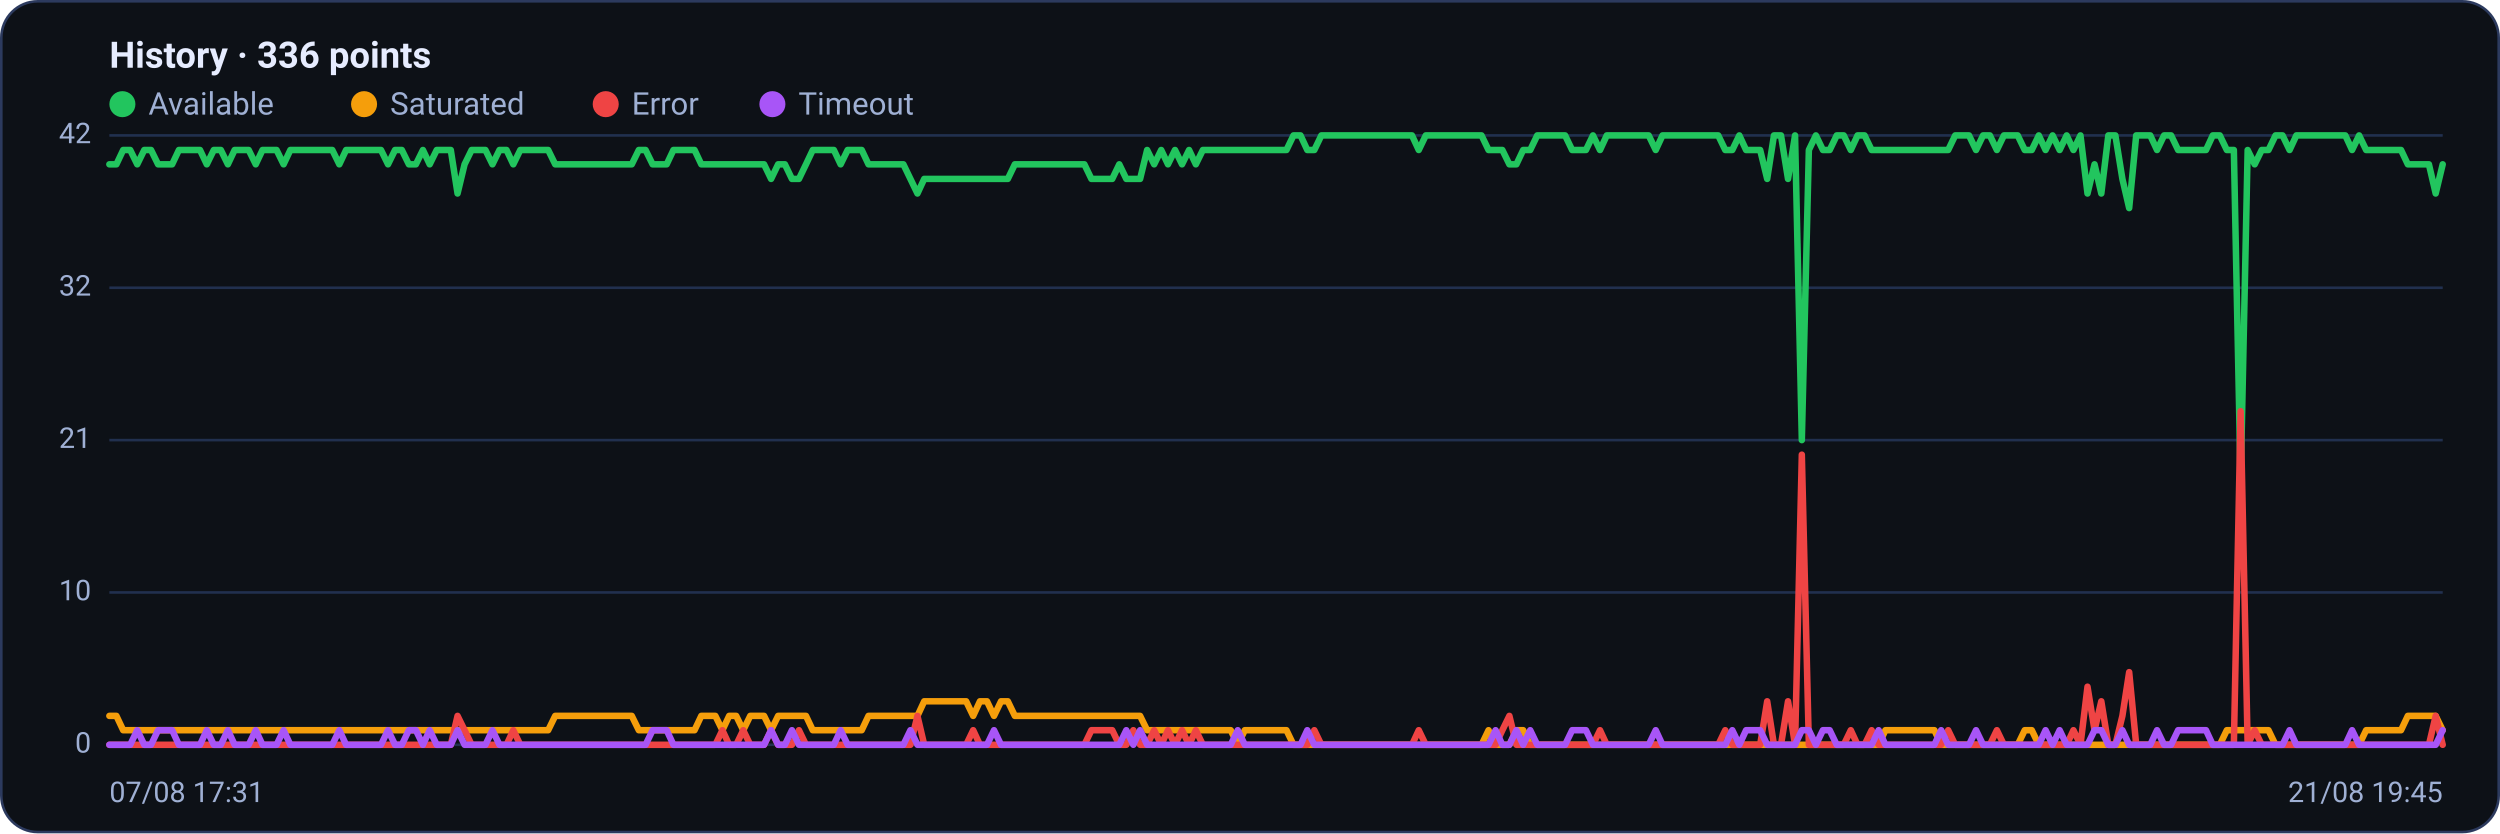
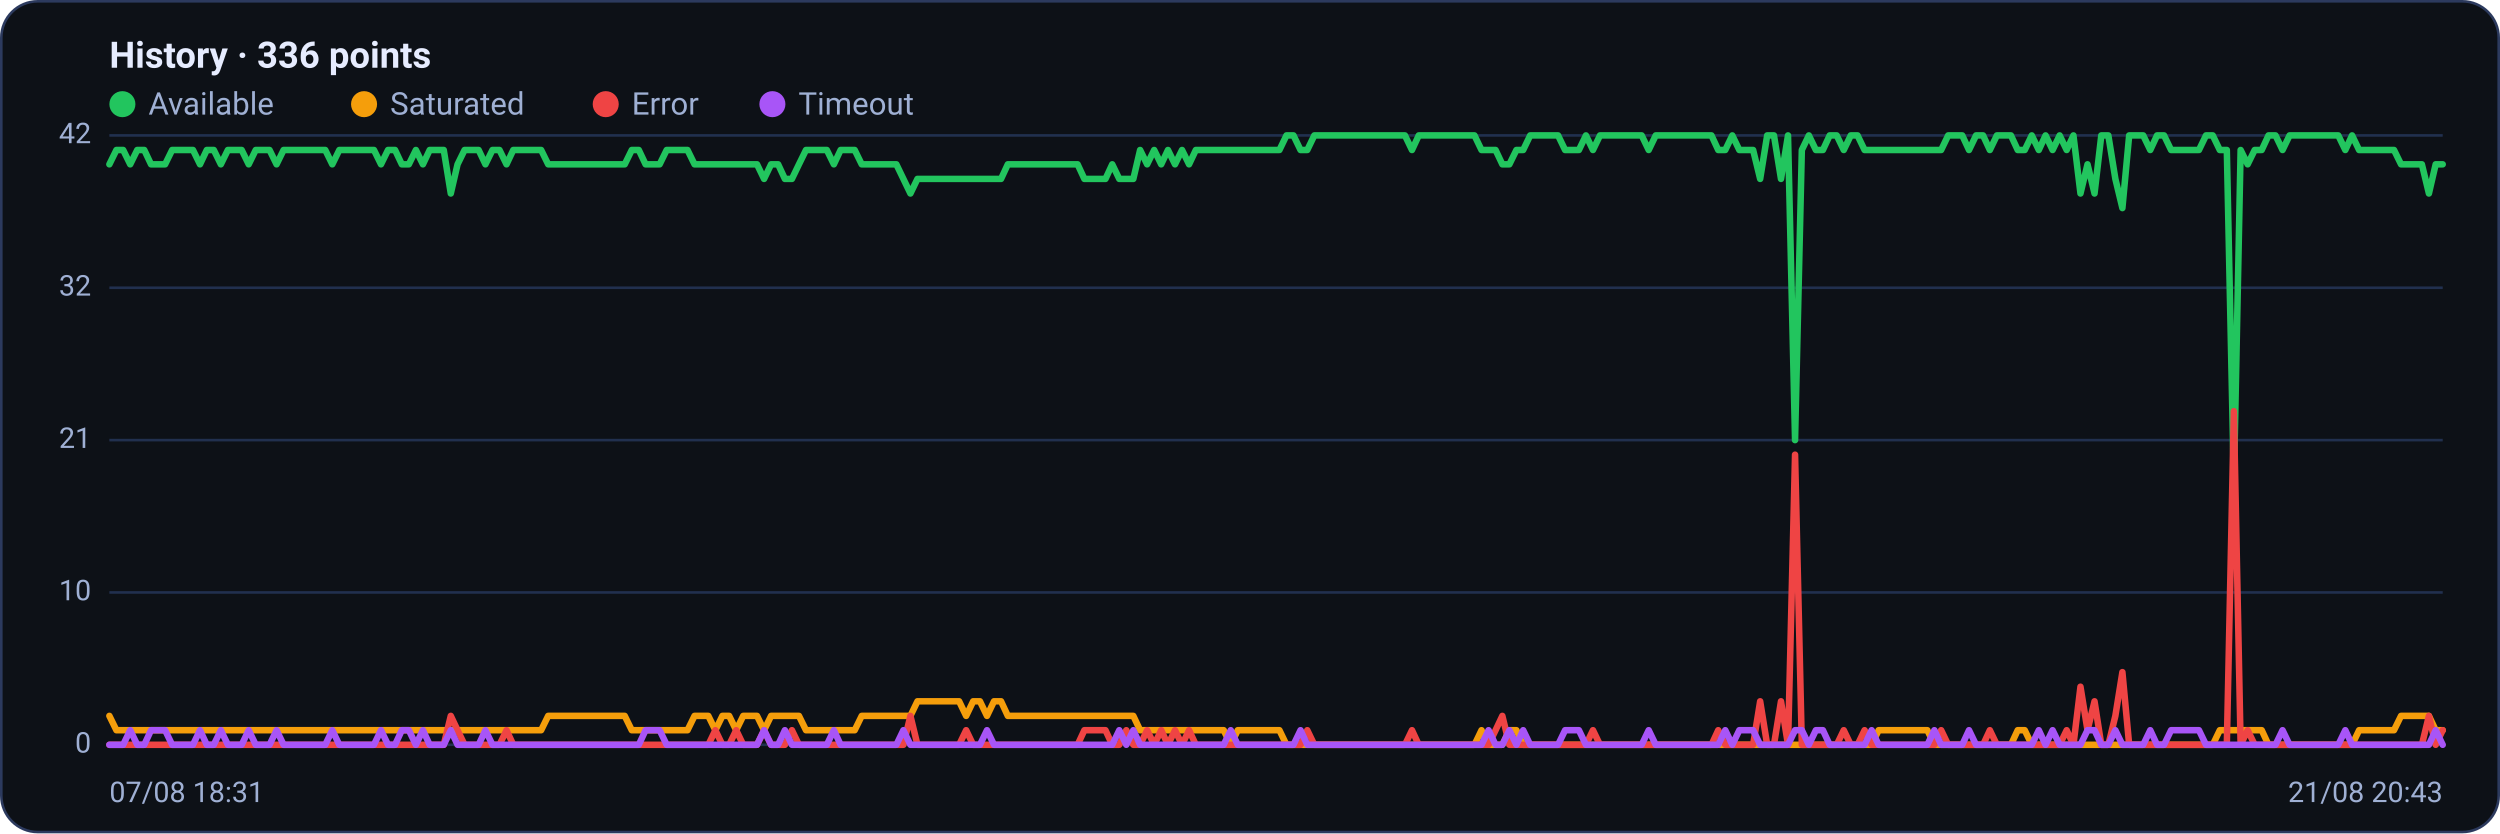
<svg xmlns="http://www.w3.org/2000/svg" viewBox="0 0 960 320" width="960" height="320" font-family="Segoe UI, system-ui, -apple-system, Roboto, Helvetica, Arial, sans-serif" role="img" aria-label="Availability history per region">
  <rect x="0.5" y="0.5" width="959" height="319" rx="14" fill="#0d1117" stroke="#2c3a5e" />
  <text x="42" y="26" font-size="14" font-weight="600" fill="#e6ecff">History · 336 points</text>
  <circle cx="47" cy="40" r="5" fill="#22c55e" />
  <text x="57" y="44" font-size="12" fill="#9fb0d4">Available</text>
  <circle cx="139.8" cy="40" r="5" fill="#f59e0b" />
  <text x="149.8" y="44" font-size="12" fill="#9fb0d4">Saturated</text>
  <circle cx="232.6" cy="40" r="5" fill="#ef4444" />
  <text x="242.6" y="44" font-size="12" fill="#9fb0d4">Error</text>
  <circle cx="296.6" cy="40" r="5" fill="#a855f7" />
  <text x="306.6" y="44" font-size="12" fill="#9fb0d4">Timeout</text>
  <line x1="42" y1="286.0" x2="938" y2="286.0" stroke="#21304f" stroke-width="1" />
  <text x="35" y="289.0" text-anchor="end" font-size="11" fill="#9fb0d4">0</text>
  <line x1="42" y1="227.5" x2="938" y2="227.5" stroke="#21304f" stroke-width="1" />
  <text x="35" y="230.5" text-anchor="end" font-size="11" fill="#9fb0d4">10</text>
  <line x1="42" y1="169.0" x2="938" y2="169.0" stroke="#21304f" stroke-width="1" />
  <text x="35" y="172.0" text-anchor="end" font-size="11" fill="#9fb0d4">21</text>
  <line x1="42" y1="110.5" x2="938" y2="110.5" stroke="#21304f" stroke-width="1" />
  <text x="35" y="113.5" text-anchor="end" font-size="11" fill="#9fb0d4">32</text>
  <line x1="42" y1="52.0" x2="938" y2="52.0" stroke="#21304f" stroke-width="1" />
  <text x="35" y="55.0" text-anchor="end" font-size="11" fill="#9fb0d4">42</text>
-   <polyline fill="none" stroke="#22c55e" stroke-width="2.5" stroke-linejoin="round" stroke-linecap="round" points="42.0,63.1 44.7,63.1 47.3,57.6 50.0,57.6 52.7,63.1 55.4,57.6 58.0,57.6 60.7,63.1 63.4,63.1 66.1,63.1 68.7,57.6 71.4,57.6 74.1,57.6 76.8,57.6 79.4,63.1 82.1,57.6 84.8,57.6 87.5,63.1 90.1,57.6 92.8,57.6 95.5,57.6 98.2,63.1 100.8,57.6 103.5,57.6 106.2,57.6 108.9,63.1 111.5,57.6 114.2,57.6 116.9,57.6 119.6,57.6 122.2,57.6 124.9,57.6 127.6,57.6 130.3,63.1 132.9,57.6 135.6,57.6 138.3,57.6 141.0,57.6 143.6,57.6 146.3,57.6 149.0,63.1 151.7,57.6 154.3,57.6 157.0,63.1 159.7,63.1 162.4,57.6 165.0,63.1 167.7,57.6 170.4,57.6 173.1,57.6 175.7,74.3 178.4,63.1 181.1,57.6 183.8,57.6 186.4,57.6 189.1,63.1 191.8,57.6 194.5,57.6 197.1,63.1 199.8,57.6 202.5,57.6 205.2,57.6 207.8,57.6 210.5,57.6 213.2,63.1 215.9,63.1 218.5,63.1 221.2,63.1 223.9,63.1 226.5,63.1 229.2,63.1 231.9,63.1 234.6,63.1 237.2,63.1 239.9,63.1 242.6,63.1 245.3,57.6 247.9,57.6 250.6,63.1 253.3,63.1 256.0,63.1 258.6,57.6 261.3,57.6 264.0,57.6 266.7,57.6 269.3,63.1 272.0,63.1 274.7,63.1 277.4,63.1 280.0,63.1 282.7,63.1 285.4,63.1 288.1,63.1 290.7,63.1 293.4,63.1 296.1,68.7 298.8,63.1 301.4,63.1 304.1,68.7 306.8,68.7 309.5,63.1 312.1,57.6 314.8,57.6 317.5,57.6 320.2,57.6 322.8,63.1 325.5,57.6 328.2,57.6 330.9,57.6 333.5,63.1 336.2,63.1 338.9,63.1 341.6,63.1 344.2,63.1 346.9,63.1 349.6,68.7 352.3,74.3 354.9,68.7 357.6,68.7 360.3,68.7 363.0,68.7 365.6,68.7 368.3,68.7 371.0,68.7 373.7,68.7 376.3,68.7 379.0,68.7 381.7,68.7 384.4,68.7 387.0,68.7 389.7,63.1 392.4,63.1 395.1,63.1 397.7,63.1 400.4,63.1 403.1,63.1 405.7,63.1 408.4,63.1 411.1,63.1 413.8,63.1 416.4,63.1 419.1,68.7 421.8,68.7 424.5,68.7 427.1,68.7 429.8,63.1 432.5,68.7 435.2,68.7 437.8,68.7 440.5,57.6 443.2,63.1 445.9,57.6 448.5,63.1 451.2,57.6 453.9,63.1 456.6,57.6 459.2,63.1 461.9,57.6 464.6,57.6 467.3,57.6 469.9,57.6 472.6,57.6 475.3,57.6 478.0,57.6 480.6,57.6 483.3,57.6 486.0,57.6 488.7,57.6 491.3,57.6 494.0,57.6 496.7,52.0 499.4,52.0 502.0,57.6 504.7,57.6 507.4,52.0 510.1,52.0 512.7,52.0 515.4,52.0 518.1,52.0 520.8,52.0 523.4,52.0 526.1,52.0 528.8,52.0 531.5,52.0 534.1,52.0 536.8,52.0 539.5,52.0 542.2,52.0 544.8,57.6 547.5,52.0 550.2,52.0 552.9,52.0 555.5,52.0 558.2,52.0 560.9,52.0 563.6,52.0 566.2,52.0 568.9,52.0 571.6,57.6 574.3,57.6 576.9,57.6 579.6,63.1 582.3,63.1 584.9,57.6 587.6,57.6 590.3,52.0 593.0,52.0 595.6,52.0 598.3,52.0 601.0,52.0 603.7,57.6 606.3,57.6 609.0,57.6 611.7,52.0 614.4,57.6 617.0,52.0 619.7,52.0 622.4,52.0 625.1,52.0 627.7,52.0 630.4,52.0 633.1,52.0 635.8,57.6 638.4,52.0 641.1,52.0 643.8,52.0 646.5,52.0 649.1,52.0 651.8,52.0 654.5,52.0 657.2,52.0 659.8,52.0 662.5,57.6 665.2,57.6 667.9,52.0 670.5,57.6 673.2,57.6 675.9,57.6 678.6,68.7 681.2,52.0 683.9,52.0 686.6,68.7 689.3,52.0 691.9,169.0 694.6,57.6 697.3,52.0 700.0,57.6 702.6,57.6 705.3,52.0 708.0,52.0 710.7,57.6 713.3,52.0 716.0,52.0 718.7,57.6 721.4,57.6 724.0,57.6 726.7,57.6 729.4,57.6 732.1,57.6 734.7,57.6 737.4,57.6 740.1,57.6 742.8,57.6 745.4,57.6 748.1,57.6 750.8,52.0 753.5,52.0 756.1,52.0 758.8,57.6 761.5,52.0 764.1,52.0 766.8,57.6 769.5,52.0 772.2,52.0 774.8,52.0 777.5,57.6 780.2,57.6 782.9,52.0 785.5,57.6 788.2,52.0 790.9,57.6 793.6,52.0 796.2,57.6 798.9,52.0 801.6,74.3 804.3,63.1 806.9,74.3 809.6,52.0 812.3,52.0 815.0,68.7 817.6,79.9 820.3,52.0 823.0,52.0 825.7,52.0 828.3,57.6 831.0,52.0 833.7,52.0 836.4,57.6 839.0,57.6 841.7,57.6 844.4,57.6 847.1,57.6 849.7,52.0 852.4,52.0 855.1,57.6 857.8,57.6 860.4,185.7 863.1,57.6 865.8,63.1 868.5,57.6 871.1,57.6 873.8,52.0 876.5,52.0 879.2,57.6 881.8,52.0 884.5,52.0 887.2,52.0 889.9,52.0 892.5,52.0 895.2,52.0 897.9,52.0 900.6,52.0 903.2,57.6 905.9,52.0 908.6,57.6 911.3,57.6 913.9,57.6 916.6,57.6 919.3,57.6 922.0,57.6 924.6,63.1 927.3,63.1 930.0,63.1 932.7,63.1 935.3,74.3 938.0,63.1" />
-   <polyline fill="none" stroke="#f59e0b" stroke-width="2.5" stroke-linejoin="round" stroke-linecap="round" points="42.0,274.9 44.7,274.9 47.3,280.4 50.0,280.4 52.7,280.4 55.4,280.4 58.0,280.4 60.7,280.4 63.4,280.4 66.1,280.4 68.7,280.4 71.4,280.4 74.1,280.4 76.8,280.4 79.4,280.4 82.1,280.4 84.8,280.4 87.5,280.4 90.1,280.4 92.8,280.4 95.5,280.4 98.2,280.4 100.8,280.4 103.5,280.4 106.2,280.4 108.9,280.4 111.5,280.4 114.2,280.4 116.9,280.4 119.6,280.4 122.2,280.4 124.9,280.4 127.6,280.4 130.3,280.4 132.9,280.4 135.6,280.4 138.3,280.4 141.0,280.4 143.6,280.4 146.3,280.4 149.0,280.4 151.7,280.4 154.3,280.4 157.0,280.4 159.7,280.4 162.4,280.4 165.0,280.4 167.7,280.4 170.4,280.4 173.1,280.4 175.7,280.4 178.4,280.4 181.1,280.4 183.8,280.4 186.4,280.4 189.1,280.4 191.8,280.4 194.5,280.4 197.1,280.4 199.8,280.4 202.5,280.4 205.2,280.4 207.8,280.4 210.5,280.4 213.2,274.9 215.9,274.9 218.5,274.9 221.2,274.9 223.9,274.9 226.5,274.9 229.2,274.9 231.9,274.9 234.6,274.9 237.2,274.9 239.9,274.9 242.6,274.9 245.3,280.4 247.9,280.4 250.6,280.4 253.3,280.4 256.0,280.4 258.6,280.4 261.3,280.4 264.0,280.4 266.7,280.4 269.3,274.9 272.0,274.9 274.7,274.9 277.4,280.4 280.0,274.9 282.7,274.9 285.4,280.4 288.1,274.9 290.7,274.9 293.4,274.9 296.1,280.4 298.8,274.9 301.4,274.9 304.1,274.9 306.8,274.9 309.5,274.9 312.1,280.4 314.8,280.4 317.5,280.4 320.2,280.4 322.8,280.4 325.5,280.4 328.2,280.4 330.9,280.4 333.5,274.9 336.2,274.9 338.9,274.9 341.6,274.9 344.2,274.9 346.9,274.9 349.6,274.9 352.3,274.9 354.9,269.3 357.6,269.3 360.3,269.3 363.0,269.3 365.6,269.3 368.3,269.3 371.0,269.3 373.7,274.9 376.3,269.3 379.0,269.3 381.7,274.9 384.4,269.3 387.0,269.3 389.7,274.9 392.4,274.9 395.1,274.9 397.7,274.9 400.4,274.9 403.1,274.9 405.7,274.9 408.4,274.9 411.1,274.9 413.8,274.9 416.4,274.9 419.1,274.9 421.8,274.9 424.5,274.9 427.1,274.9 429.8,274.9 432.5,274.9 435.2,274.9 437.8,274.9 440.5,280.4 443.2,280.4 445.9,280.4 448.5,280.4 451.2,280.4 453.9,280.4 456.6,280.4 459.2,280.4 461.9,280.4 464.6,280.4 467.3,280.4 469.9,280.4 472.6,280.4 475.3,286.0 478.0,280.4 480.6,280.4 483.3,280.4 486.0,280.4 488.7,280.4 491.3,280.4 494.0,280.4 496.7,286.0 499.4,286.0 502.0,286.0 504.7,286.0 507.4,286.0 510.1,286.0 512.7,286.0 515.4,286.0 518.1,286.0 520.8,286.0 523.4,286.0 526.1,286.0 528.8,286.0 531.5,286.0 534.1,286.0 536.8,286.0 539.5,286.0 542.2,286.0 544.8,286.0 547.5,286.0 550.2,286.0 552.9,286.0 555.5,286.0 558.2,286.0 560.9,286.0 563.6,286.0 566.2,286.0 568.9,286.0 571.6,280.4 574.3,286.0 576.9,286.0 579.6,286.0 582.3,280.4 584.9,280.4 587.6,286.0 590.3,286.0 593.0,286.0 595.6,286.0 598.3,286.0 601.0,286.0 603.7,286.0 606.3,286.0 609.0,286.0 611.7,286.0 614.4,286.0 617.0,286.0 619.7,286.0 622.4,286.0 625.1,286.0 627.7,286.0 630.4,286.0 633.1,286.0 635.8,286.0 638.4,286.0 641.1,286.0 643.8,286.0 646.5,286.0 649.1,286.0 651.8,286.0 654.5,286.0 657.2,286.0 659.8,286.0 662.5,286.0 665.2,286.0 667.9,286.0 670.5,286.0 673.2,286.0 675.9,286.0 678.6,286.0 681.2,286.0 683.9,286.0 686.6,286.0 689.3,286.0 691.9,286.0 694.6,286.0 697.3,286.0 700.0,286.0 702.6,286.0 705.3,286.0 708.0,286.0 710.7,286.0 713.3,286.0 716.0,286.0 718.7,286.0 721.4,286.0 724.0,280.4 726.7,280.4 729.4,280.4 732.1,280.4 734.7,280.4 737.4,280.4 740.1,280.4 742.8,280.4 745.4,286.0 748.1,286.0 750.8,286.0 753.5,286.0 756.1,286.0 758.8,286.0 761.5,286.0 764.1,286.0 766.8,286.0 769.5,286.0 772.2,286.0 774.8,286.0 777.5,280.4 780.2,280.4 782.9,286.0 785.5,286.0 788.2,286.0 790.9,286.0 793.6,286.0 796.2,286.0 798.9,286.0 801.6,286.0 804.3,286.0 806.9,286.0 809.6,286.0 812.3,286.0 815.0,286.0 817.6,286.0 820.3,286.0 823.0,286.0 825.7,286.0 828.3,286.0 831.0,286.0 833.7,286.0 836.4,286.0 839.0,286.0 841.7,286.0 844.4,286.0 847.1,286.0 849.7,286.0 852.4,286.0 855.1,280.4 857.8,280.4 860.4,280.4 863.1,280.4 865.8,280.4 868.5,280.4 871.1,280.4 873.8,286.0 876.5,286.0 879.2,286.0 881.8,286.0 884.5,286.0 887.2,286.0 889.9,286.0 892.5,286.0 895.2,286.0 897.9,286.0 900.6,286.0 903.2,286.0 905.9,286.0 908.6,280.4 911.3,280.4 913.9,280.4 916.6,280.4 919.3,280.4 922.0,280.4 924.6,274.9 927.3,274.9 930.0,274.9 932.7,274.9 935.3,274.9 938.0,280.4" />
-   <polyline fill="none" stroke="#ef4444" stroke-width="2.5" stroke-linejoin="round" stroke-linecap="round" points="42.0,286.0 44.7,286.0 47.3,286.0 50.0,286.0 52.7,286.0 55.4,286.0 58.0,286.0 60.7,286.0 63.4,286.0 66.1,286.0 68.7,286.0 71.4,286.0 74.1,286.0 76.8,286.0 79.4,286.0 82.1,286.0 84.8,286.0 87.5,286.0 90.1,286.0 92.8,286.0 95.5,286.0 98.2,286.0 100.8,286.0 103.5,286.0 106.2,286.0 108.9,286.0 111.5,286.0 114.2,286.0 116.9,286.0 119.6,286.0 122.2,286.0 124.9,286.0 127.6,286.0 130.3,286.0 132.9,286.0 135.6,286.0 138.3,286.0 141.0,286.0 143.6,286.0 146.3,286.0 149.0,286.0 151.7,286.0 154.3,286.0 157.0,286.0 159.7,286.0 162.4,286.0 165.0,286.0 167.7,286.0 170.4,286.0 173.1,286.0 175.7,274.9 178.4,280.4 181.1,286.0 183.8,286.0 186.4,286.0 189.1,286.0 191.8,286.0 194.5,286.0 197.1,280.4 199.8,286.0 202.5,286.0 205.2,286.0 207.8,286.0 210.5,286.0 213.2,286.0 215.9,286.0 218.5,286.0 221.2,286.0 223.9,286.0 226.5,286.0 229.2,286.0 231.9,286.0 234.6,286.0 237.2,286.0 239.9,286.0 242.6,286.0 245.3,286.0 247.9,286.0 250.6,286.0 253.3,286.0 256.0,286.0 258.6,286.0 261.3,286.0 264.0,286.0 266.7,286.0 269.3,286.0 272.0,286.0 274.7,286.0 277.4,280.4 280.0,286.0 282.7,286.0 285.4,280.4 288.1,286.0 290.7,286.0 293.4,286.0 296.1,280.4 298.8,286.0 301.4,286.0 304.1,286.0 306.8,280.4 309.5,286.0 312.1,286.0 314.8,286.0 317.5,286.0 320.2,286.0 322.8,286.0 325.5,286.0 328.2,286.0 330.9,286.0 333.5,286.0 336.2,286.0 338.9,286.0 341.6,286.0 344.2,286.0 346.9,286.0 349.6,286.0 352.3,274.9 354.9,286.0 357.6,286.0 360.3,286.0 363.0,286.0 365.6,286.0 368.3,286.0 371.0,286.0 373.7,280.4 376.3,286.0 379.0,286.0 381.7,286.0 384.4,286.0 387.0,286.0 389.7,286.0 392.4,286.0 395.1,286.0 397.7,286.0 400.4,286.0 403.1,286.0 405.7,286.0 408.4,286.0 411.1,286.0 413.8,286.0 416.4,286.0 419.1,280.4 421.8,280.4 424.5,280.4 427.1,280.4 429.8,286.0 432.5,286.0 435.2,280.4 437.8,286.0 440.5,286.0 443.2,280.4 445.9,286.0 448.5,280.4 451.2,286.0 453.9,280.4 456.6,286.0 459.2,280.4 461.9,286.0 464.6,286.0 467.3,286.0 469.9,286.0 472.6,286.0 475.3,286.0 478.0,286.0 480.6,286.0 483.3,286.0 486.0,286.0 488.7,286.0 491.3,286.0 494.0,286.0 496.7,286.0 499.4,286.0 502.0,286.0 504.7,280.4 507.4,286.0 510.1,286.0 512.7,286.0 515.4,286.0 518.1,286.0 520.8,286.0 523.4,286.0 526.1,286.0 528.8,286.0 531.5,286.0 534.1,286.0 536.8,286.0 539.5,286.0 542.2,286.0 544.8,280.4 547.5,286.0 550.2,286.0 552.9,286.0 555.5,286.0 558.2,286.0 560.9,286.0 563.6,286.0 566.2,286.0 568.9,286.0 571.6,286.0 574.3,286.0 576.9,280.4 579.6,274.9 582.3,286.0 584.9,286.0 587.6,286.0 590.3,286.0 593.0,286.0 595.6,286.0 598.3,286.0 601.0,286.0 603.7,286.0 606.3,286.0 609.0,286.0 611.7,286.0 614.4,280.4 617.0,286.0 619.7,286.0 622.4,286.0 625.1,286.0 627.7,286.0 630.4,286.0 633.1,286.0 635.8,286.0 638.4,286.0 641.1,286.0 643.8,286.0 646.5,286.0 649.1,286.0 651.8,286.0 654.5,286.0 657.2,286.0 659.8,286.0 662.5,280.4 665.2,286.0 667.9,286.0 670.5,286.0 673.2,286.0 675.9,286.0 678.6,269.3 681.2,286.0 683.9,286.0 686.6,269.3 689.3,286.0 691.9,174.6 694.6,286.0 697.3,286.0 700.0,286.0 702.6,286.0 705.3,286.0 708.0,286.0 710.7,280.4 713.3,286.0 716.0,286.0 718.7,280.4 721.4,286.0 724.0,286.0 726.7,286.0 729.4,286.0 732.1,286.0 734.7,286.0 737.4,286.0 740.1,286.0 742.8,286.0 745.4,286.0 748.1,280.4 750.8,286.0 753.5,286.0 756.1,286.0 758.8,286.0 761.5,286.0 764.1,286.0 766.8,280.4 769.5,286.0 772.2,286.0 774.8,286.0 777.5,286.0 780.2,286.0 782.9,286.0 785.5,286.0 788.2,286.0 790.9,286.0 793.6,286.0 796.2,280.4 798.9,286.0 801.6,263.7 804.3,280.4 806.9,269.3 809.6,286.0 812.3,286.0 815.0,274.9 817.6,258.1 820.3,286.0 823.0,286.0 825.7,286.0 828.3,286.0 831.0,286.0 833.7,286.0 836.4,286.0 839.0,286.0 841.7,286.0 844.4,286.0 847.1,286.0 849.7,286.0 852.4,286.0 855.1,286.0 857.8,286.0 860.4,157.9 863.1,286.0 865.8,280.4 868.5,286.0 871.1,286.0 873.8,286.0 876.5,286.0 879.2,286.0 881.8,286.0 884.5,286.0 887.2,286.0 889.9,286.0 892.5,286.0 895.2,286.0 897.9,286.0 900.6,286.0 903.2,286.0 905.9,286.0 908.6,286.0 911.3,286.0 913.9,286.0 916.6,286.0 919.3,286.0 922.0,286.0 924.6,286.0 927.3,286.0 930.0,286.0 932.7,286.0 935.3,274.9 938.0,286.0" />
-   <polyline fill="none" stroke="#a855f7" stroke-width="2.5" stroke-linejoin="round" stroke-linecap="round" points="42.0,286.0 44.7,286.0 47.3,286.0 50.0,286.0 52.7,280.4 55.4,286.0 58.0,286.0 60.7,280.4 63.4,280.4 66.1,280.4 68.7,286.0 71.4,286.0 74.1,286.0 76.8,286.0 79.4,280.4 82.1,286.0 84.8,286.0 87.5,280.4 90.1,286.0 92.8,286.0 95.5,286.0 98.2,280.4 100.8,286.0 103.5,286.0 106.2,286.0 108.9,280.4 111.5,286.0 114.2,286.0 116.9,286.0 119.6,286.0 122.2,286.0 124.9,286.0 127.6,286.0 130.3,280.4 132.9,286.0 135.6,286.0 138.3,286.0 141.0,286.0 143.6,286.0 146.3,286.0 149.0,280.4 151.7,286.0 154.3,286.0 157.0,280.4 159.7,280.4 162.4,286.0 165.0,280.4 167.7,286.0 170.4,286.0 173.1,286.0 175.7,280.4 178.4,286.0 181.1,286.0 183.8,286.0 186.4,286.0 189.1,280.4 191.8,286.0 194.5,286.0 197.1,286.0 199.8,286.0 202.5,286.0 205.2,286.0 207.8,286.0 210.5,286.0 213.2,286.0 215.9,286.0 218.5,286.0 221.2,286.0 223.9,286.0 226.5,286.0 229.2,286.0 231.9,286.0 234.6,286.0 237.2,286.0 239.9,286.0 242.6,286.0 245.3,286.0 247.9,286.0 250.6,280.4 253.3,280.4 256.0,280.4 258.6,286.0 261.3,286.0 264.0,286.0 266.7,286.0 269.3,286.0 272.0,286.0 274.7,286.0 277.4,286.0 280.0,286.0 282.7,286.0 285.4,286.0 288.1,286.0 290.7,286.0 293.4,286.0 296.1,280.4 298.8,286.0 301.4,286.0 304.1,280.4 306.8,286.0 309.5,286.0 312.1,286.0 314.8,286.0 317.5,286.0 320.2,286.0 322.8,280.4 325.5,286.0 328.2,286.0 330.9,286.0 333.5,286.0 336.2,286.0 338.9,286.0 341.6,286.0 344.2,286.0 346.9,286.0 349.6,280.4 352.3,286.0 354.9,286.0 357.6,286.0 360.3,286.0 363.0,286.0 365.6,286.0 368.3,286.0 371.0,286.0 373.7,286.0 376.3,286.0 379.0,286.0 381.7,280.4 384.4,286.0 387.0,286.0 389.7,286.0 392.4,286.0 395.1,286.0 397.7,286.0 400.4,286.0 403.1,286.0 405.7,286.0 408.4,286.0 411.1,286.0 413.8,286.0 416.4,286.0 419.1,286.0 421.8,286.0 424.5,286.0 427.1,286.0 429.8,286.0 432.5,280.4 435.2,286.0 437.8,280.4 440.5,286.0 443.2,286.0 445.9,286.0 448.5,286.0 451.2,286.0 453.9,286.0 456.6,286.0 459.2,286.0 461.9,286.0 464.6,286.0 467.3,286.0 469.9,286.0 472.6,286.0 475.3,280.4 478.0,286.0 480.6,286.0 483.3,286.0 486.0,286.0 488.7,286.0 491.3,286.0 494.0,286.0 496.7,286.0 499.4,286.0 502.0,280.4 504.7,286.0 507.4,286.0 510.1,286.0 512.7,286.0 515.4,286.0 518.1,286.0 520.8,286.0 523.4,286.0 526.1,286.0 528.8,286.0 531.5,286.0 534.1,286.0 536.8,286.0 539.5,286.0 542.2,286.0 544.8,286.0 547.5,286.0 550.2,286.0 552.9,286.0 555.5,286.0 558.2,286.0 560.9,286.0 563.6,286.0 566.2,286.0 568.9,286.0 571.6,286.0 574.3,280.4 576.9,286.0 579.6,286.0 582.3,280.4 584.9,286.0 587.6,280.4 590.3,286.0 593.0,286.0 595.6,286.0 598.3,286.0 601.0,286.0 603.7,280.4 606.3,280.4 609.0,280.4 611.7,286.0 614.4,286.0 617.0,286.0 619.7,286.0 622.4,286.0 625.1,286.0 627.7,286.0 630.4,286.0 633.1,286.0 635.8,280.4 638.4,286.0 641.1,286.0 643.8,286.0 646.5,286.0 649.1,286.0 651.8,286.0 654.5,286.0 657.2,286.0 659.8,286.0 662.5,286.0 665.2,280.4 667.9,286.0 670.5,280.4 673.2,280.4 675.9,280.4 678.6,286.0 681.2,286.0 683.9,286.0 686.6,286.0 689.3,286.0 691.9,280.4 694.6,280.4 697.3,286.0 700.0,280.4 702.6,280.4 705.3,286.0 708.0,286.0 710.7,286.0 713.3,286.0 716.0,286.0 718.7,286.0 721.4,280.4 724.0,286.0 726.7,286.0 729.4,286.0 732.1,286.0 734.7,286.0 737.4,286.0 740.1,286.0 742.8,286.0 745.4,280.4 748.1,286.0 750.8,286.0 753.5,286.0 756.1,286.0 758.8,280.4 761.5,286.0 764.1,286.0 766.8,286.0 769.5,286.0 772.2,286.0 774.8,286.0 777.5,286.0 780.2,286.0 782.9,286.0 785.5,280.4 788.2,286.0 790.9,280.4 793.6,286.0 796.2,286.0 798.9,286.0 801.6,286.0 804.3,280.4 806.9,280.4 809.6,286.0 812.3,286.0 815.0,280.4 817.6,286.0 820.3,286.0 823.0,286.0 825.7,286.0 828.3,280.4 831.0,286.0 833.7,286.0 836.4,280.4 839.0,280.4 841.7,280.4 844.4,280.4 847.1,280.4 849.7,286.0 852.4,286.0 855.1,286.0 857.8,286.0 860.4,286.0 863.1,286.0 865.8,286.0 868.5,286.0 871.1,286.0 873.8,286.0 876.5,286.0 879.2,280.4 881.8,286.0 884.5,286.0 887.2,286.0 889.9,286.0 892.5,286.0 895.2,286.0 897.9,286.0 900.6,286.0 903.2,280.4 905.9,286.0 908.6,286.0 911.3,286.0 913.9,286.0 916.6,286.0 919.3,286.0 922.0,286.0 924.6,286.0 927.3,286.0 930.0,286.0 932.7,286.0 935.3,286.0 938.0,280.4" />
-   <text x="42" y="308" font-size="11" fill="#9fb0d4">07/08 17:31</text>
-   <text x="938" y="308" text-anchor="end" font-size="11" fill="#9fb0d4">21/08 19:45</text>
+   <polyline fill="none" stroke="#22c55e" stroke-width="2.5" stroke-linejoin="round" stroke-linecap="round" points="42.0,63.1 44.7,57.6 47.3,57.6 50.0,63.1 52.7,57.6 55.4,57.6 58.0,63.1 60.7,63.1 63.4,63.1 66.1,57.6 68.7,57.6 71.4,57.6 74.1,57.6 76.8,63.1 79.4,57.6 82.1,57.6 84.8,63.1 87.5,57.6 90.1,57.6 92.8,57.6 95.5,63.1 98.2,57.6 100.8,57.6 103.5,57.6 106.2,63.1 108.9,57.6 111.5,57.6 114.2,57.6 116.9,57.6 119.6,57.6 122.2,57.6 124.9,57.6 127.6,63.1 130.3,57.6 132.9,57.6 135.6,57.6 138.3,57.6 141.0,57.6 143.6,57.6 146.3,63.1 149.0,57.6 151.7,57.6 154.3,63.1 157.0,63.1 159.7,57.6 162.4,63.1 165.0,57.6 167.7,57.6 170.4,57.6 173.1,74.3 175.7,63.1 178.4,57.6 181.1,57.6 183.8,57.6 186.4,63.1 189.1,57.6 191.8,57.6 194.5,63.1 197.1,57.6 199.8,57.6 202.5,57.6 205.2,57.6 207.8,57.6 210.5,63.1 213.2,63.1 215.9,63.1 218.5,63.1 221.2,63.1 223.9,63.1 226.5,63.1 229.2,63.1 231.9,63.1 234.6,63.1 237.2,63.1 239.9,63.1 242.6,57.6 245.3,57.6 247.9,63.1 250.6,63.1 253.3,63.1 256.0,57.6 258.6,57.6 261.3,57.6 264.0,57.6 266.7,63.1 269.3,63.1 272.0,63.1 274.7,63.1 277.4,63.1 280.0,63.1 282.7,63.1 285.4,63.1 288.1,63.1 290.7,63.1 293.4,68.7 296.1,63.1 298.8,63.1 301.4,68.7 304.1,68.7 306.8,63.1 309.5,57.6 312.1,57.6 314.8,57.6 317.5,57.6 320.2,63.1 322.8,57.6 325.5,57.6 328.2,57.6 330.9,63.1 333.5,63.1 336.2,63.1 338.9,63.1 341.6,63.1 344.2,63.1 346.9,68.7 349.6,74.3 352.3,68.7 354.9,68.7 357.6,68.7 360.3,68.7 363.0,68.7 365.6,68.7 368.3,68.7 371.0,68.7 373.7,68.7 376.3,68.7 379.0,68.7 381.7,68.7 384.4,68.7 387.0,63.1 389.7,63.1 392.4,63.1 395.1,63.1 397.7,63.1 400.4,63.1 403.1,63.1 405.7,63.1 408.4,63.1 411.1,63.1 413.8,63.1 416.4,68.7 419.1,68.7 421.8,68.7 424.5,68.7 427.1,63.1 429.8,68.7 432.5,68.7 435.2,68.7 437.8,57.6 440.5,63.1 443.2,57.6 445.9,63.1 448.5,57.6 451.2,63.1 453.9,57.6 456.6,63.1 459.2,57.6 461.9,57.6 464.6,57.6 467.3,57.6 469.9,57.6 472.6,57.6 475.3,57.6 478.0,57.6 480.6,57.6 483.3,57.6 486.0,57.6 488.7,57.6 491.3,57.6 494.0,52.0 496.7,52.0 499.4,57.6 502.0,57.6 504.7,52.0 507.4,52.0 510.1,52.0 512.7,52.0 515.4,52.0 518.1,52.0 520.8,52.0 523.4,52.0 526.1,52.0 528.8,52.0 531.5,52.0 534.1,52.0 536.8,52.0 539.5,52.0 542.2,57.6 544.8,52.0 547.5,52.0 550.2,52.0 552.9,52.0 555.5,52.0 558.2,52.0 560.9,52.0 563.6,52.0 566.2,52.0 568.9,57.6 571.6,57.6 574.3,57.6 576.9,63.1 579.6,63.1 582.3,57.6 584.9,57.6 587.6,52.0 590.3,52.0 593.0,52.0 595.6,52.0 598.3,52.0 601.0,57.6 603.7,57.6 606.3,57.6 609.0,52.0 611.7,57.6 614.4,52.0 617.0,52.0 619.7,52.0 622.4,52.0 625.1,52.0 627.7,52.0 630.4,52.0 633.1,57.6 635.8,52.0 638.4,52.0 641.1,52.0 643.8,52.0 646.5,52.0 649.1,52.0 651.8,52.0 654.5,52.0 657.2,52.0 659.8,57.6 662.5,57.6 665.2,52.0 667.9,57.6 670.5,57.6 673.2,57.6 675.9,68.7 678.6,52.0 681.2,52.0 683.9,68.7 686.6,52.0 689.3,169.0 691.9,57.6 694.6,52.0 697.3,57.6 700.0,57.6 702.6,52.0 705.3,52.0 708.0,57.6 710.7,52.0 713.3,52.0 716.0,57.6 718.7,57.6 721.4,57.6 724.0,57.6 726.7,57.6 729.4,57.6 732.1,57.6 734.7,57.6 737.4,57.6 740.1,57.6 742.8,57.6 745.4,57.6 748.1,52.0 750.8,52.0 753.5,52.0 756.1,57.6 758.8,52.0 761.5,52.0 764.1,57.6 766.8,52.0 769.5,52.0 772.2,52.0 774.8,57.6 777.5,57.6 780.2,52.0 782.9,57.6 785.5,52.0 788.2,57.6 790.9,52.0 793.6,57.6 796.2,52.0 798.9,74.3 801.6,63.1 804.3,74.3 806.9,52.0 809.6,52.0 812.3,68.7 815.0,79.9 817.6,52.0 820.3,52.0 823.0,52.0 825.7,57.6 828.3,52.0 831.0,52.0 833.7,57.6 836.4,57.6 839.0,57.6 841.7,57.6 844.4,57.6 847.1,52.0 849.7,52.0 852.4,57.6 855.1,57.6 857.8,185.7 860.4,57.6 863.1,63.1 865.8,57.6 868.5,57.6 871.1,52.0 873.8,52.0 876.5,57.6 879.2,52.0 881.8,52.0 884.5,52.0 887.2,52.0 889.9,52.0 892.5,52.0 895.2,52.0 897.9,52.0 900.6,57.6 903.2,52.0 905.9,57.6 908.6,57.6 911.3,57.6 913.9,57.6 916.6,57.6 919.3,57.6 922.0,63.1 924.6,63.1 927.3,63.1 930.0,63.1 932.7,74.3 935.3,63.1 938.0,63.1" />
+   <polyline fill="none" stroke="#f59e0b" stroke-width="2.5" stroke-linejoin="round" stroke-linecap="round" points="42.0,274.9 44.7,280.4 47.3,280.4 50.0,280.4 52.7,280.4 55.4,280.4 58.0,280.4 60.7,280.4 63.4,280.4 66.1,280.4 68.7,280.4 71.4,280.4 74.1,280.4 76.8,280.4 79.4,280.4 82.1,280.4 84.8,280.4 87.5,280.4 90.1,280.4 92.8,280.4 95.5,280.4 98.2,280.4 100.8,280.4 103.5,280.4 106.2,280.4 108.9,280.4 111.5,280.4 114.2,280.4 116.9,280.4 119.6,280.4 122.2,280.4 124.9,280.4 127.6,280.4 130.3,280.4 132.9,280.4 135.6,280.4 138.3,280.4 141.0,280.4 143.6,280.4 146.3,280.4 149.0,280.4 151.7,280.4 154.3,280.4 157.0,280.4 159.7,280.4 162.4,280.4 165.0,280.4 167.7,280.4 170.4,280.4 173.1,280.4 175.7,280.4 178.4,280.4 181.1,280.4 183.8,280.4 186.4,280.4 189.1,280.4 191.8,280.4 194.5,280.4 197.1,280.4 199.8,280.4 202.5,280.4 205.2,280.4 207.8,280.4 210.5,274.9 213.2,274.9 215.9,274.9 218.5,274.9 221.2,274.9 223.9,274.9 226.5,274.9 229.2,274.9 231.9,274.9 234.6,274.9 237.2,274.9 239.9,274.9 242.6,280.4 245.3,280.4 247.9,280.4 250.6,280.4 253.3,280.4 256.0,280.4 258.6,280.4 261.3,280.4 264.0,280.4 266.7,274.9 269.3,274.9 272.0,274.9 274.7,280.4 277.4,274.9 280.0,274.9 282.7,280.4 285.4,274.9 288.1,274.9 290.7,274.9 293.4,280.4 296.1,274.9 298.8,274.9 301.4,274.9 304.1,274.9 306.8,274.9 309.5,280.4 312.1,280.4 314.8,280.4 317.5,280.4 320.2,280.4 322.8,280.4 325.5,280.4 328.2,280.4 330.9,274.9 333.5,274.9 336.2,274.9 338.9,274.9 341.6,274.9 344.2,274.9 346.9,274.9 349.6,274.9 352.3,269.3 354.9,269.3 357.6,269.3 360.3,269.3 363.0,269.3 365.6,269.3 368.3,269.3 371.0,274.9 373.7,269.3 376.3,269.3 379.0,274.9 381.7,269.3 384.4,269.3 387.0,274.9 389.7,274.9 392.4,274.9 395.1,274.9 397.7,274.9 400.4,274.9 403.1,274.9 405.7,274.9 408.4,274.9 411.1,274.9 413.8,274.9 416.4,274.9 419.1,274.9 421.8,274.9 424.5,274.9 427.1,274.9 429.8,274.9 432.5,274.9 435.2,274.9 437.8,280.4 440.5,280.4 443.2,280.4 445.9,280.4 448.5,280.4 451.2,280.4 453.9,280.4 456.6,280.4 459.2,280.4 461.9,280.4 464.6,280.4 467.3,280.4 469.9,280.4 472.6,286.0 475.3,280.4 478.0,280.4 480.6,280.4 483.3,280.4 486.0,280.4 488.7,280.4 491.3,280.4 494.0,286.0 496.7,286.0 499.4,286.0 502.0,286.0 504.7,286.0 507.4,286.0 510.1,286.0 512.7,286.0 515.4,286.0 518.1,286.0 520.8,286.0 523.4,286.0 526.1,286.0 528.8,286.0 531.5,286.0 534.1,286.0 536.8,286.0 539.5,286.0 542.2,286.0 544.8,286.0 547.5,286.0 550.2,286.0 552.9,286.0 555.5,286.0 558.2,286.0 560.9,286.0 563.6,286.0 566.2,286.0 568.9,280.4 571.6,286.0 574.3,286.0 576.9,286.0 579.6,280.4 582.3,280.4 584.9,286.0 587.6,286.0 590.3,286.0 593.0,286.0 595.6,286.0 598.3,286.0 601.0,286.0 603.7,286.0 606.3,286.0 609.0,286.0 611.7,286.0 614.4,286.0 617.0,286.0 619.7,286.0 622.4,286.0 625.1,286.0 627.7,286.0 630.4,286.0 633.1,286.0 635.8,286.0 638.4,286.0 641.1,286.0 643.8,286.0 646.5,286.0 649.1,286.0 651.8,286.0 654.5,286.0 657.2,286.0 659.8,286.0 662.5,286.0 665.2,286.0 667.9,286.0 670.5,286.0 673.2,286.0 675.9,286.0 678.6,286.0 681.2,286.0 683.9,286.0 686.6,286.0 689.3,286.0 691.9,286.0 694.6,286.0 697.3,286.0 700.0,286.0 702.6,286.0 705.3,286.0 708.0,286.0 710.7,286.0 713.3,286.0 716.0,286.0 718.7,286.0 721.4,280.4 724.0,280.4 726.7,280.4 729.4,280.4 732.1,280.4 734.7,280.4 737.4,280.4 740.1,280.4 742.8,286.0 745.4,286.0 748.1,286.0 750.8,286.0 753.5,286.0 756.1,286.0 758.8,286.0 761.5,286.0 764.1,286.0 766.8,286.0 769.5,286.0 772.2,286.0 774.8,280.4 777.5,280.4 780.2,286.0 782.9,286.0 785.5,286.0 788.2,286.0 790.9,286.0 793.6,286.0 796.2,286.0 798.9,286.0 801.6,286.0 804.3,286.0 806.9,286.0 809.6,286.0 812.3,286.0 815.0,286.0 817.6,286.0 820.3,286.0 823.0,286.0 825.7,286.0 828.3,286.0 831.0,286.0 833.7,286.0 836.4,286.0 839.0,286.0 841.7,286.0 844.4,286.0 847.1,286.0 849.7,286.0 852.4,280.4 855.1,280.4 857.8,280.4 860.4,280.4 863.1,280.4 865.8,280.4 868.5,280.4 871.1,286.0 873.8,286.0 876.5,286.0 879.2,286.0 881.8,286.0 884.5,286.0 887.2,286.0 889.9,286.0 892.5,286.0 895.2,286.0 897.9,286.0 900.6,286.0 903.2,286.0 905.9,280.4 908.6,280.4 911.3,280.4 913.9,280.4 916.6,280.4 919.3,280.4 922.0,274.9 924.6,274.9 927.3,274.9 930.0,274.9 932.7,274.9 935.3,280.4 938.0,280.4" />
+   <polyline fill="none" stroke="#ef4444" stroke-width="2.5" stroke-linejoin="round" stroke-linecap="round" points="42.0,286.0 44.7,286.0 47.3,286.0 50.0,286.0 52.7,286.0 55.4,286.0 58.0,286.0 60.7,286.0 63.4,286.0 66.1,286.0 68.7,286.0 71.4,286.0 74.1,286.0 76.8,286.0 79.4,286.0 82.1,286.0 84.8,286.0 87.5,286.0 90.1,286.0 92.8,286.0 95.5,286.0 98.2,286.0 100.8,286.0 103.5,286.0 106.2,286.0 108.9,286.0 111.5,286.0 114.2,286.0 116.9,286.0 119.6,286.0 122.2,286.0 124.9,286.0 127.6,286.0 130.3,286.0 132.9,286.0 135.6,286.0 138.3,286.0 141.0,286.0 143.6,286.0 146.3,286.0 149.0,286.0 151.7,286.0 154.3,286.0 157.0,286.0 159.7,286.0 162.4,286.0 165.0,286.0 167.7,286.0 170.4,286.0 173.1,274.9 175.7,280.4 178.4,286.0 181.1,286.0 183.8,286.0 186.4,286.0 189.1,286.0 191.8,286.0 194.5,280.4 197.1,286.0 199.8,286.0 202.5,286.0 205.2,286.0 207.8,286.0 210.5,286.0 213.2,286.0 215.9,286.0 218.5,286.0 221.2,286.0 223.9,286.0 226.5,286.0 229.2,286.0 231.9,286.0 234.6,286.0 237.2,286.0 239.9,286.0 242.6,286.0 245.3,286.0 247.9,286.0 250.6,286.0 253.3,286.0 256.0,286.0 258.6,286.0 261.3,286.0 264.0,286.0 266.7,286.0 269.3,286.0 272.0,286.0 274.7,280.4 277.4,286.0 280.0,286.0 282.7,280.4 285.4,286.0 288.1,286.0 290.7,286.0 293.4,280.4 296.1,286.0 298.8,286.0 301.4,286.0 304.1,280.4 306.8,286.0 309.5,286.0 312.1,286.0 314.8,286.0 317.5,286.0 320.2,286.0 322.8,286.0 325.5,286.0 328.2,286.0 330.9,286.0 333.5,286.0 336.2,286.0 338.9,286.0 341.6,286.0 344.2,286.0 346.9,286.0 349.6,274.9 352.3,286.0 354.9,286.0 357.6,286.0 360.3,286.0 363.0,286.0 365.6,286.0 368.3,286.0 371.0,280.4 373.7,286.0 376.3,286.0 379.0,286.0 381.7,286.0 384.4,286.0 387.0,286.0 389.7,286.0 392.4,286.0 395.1,286.0 397.7,286.0 400.4,286.0 403.1,286.0 405.7,286.0 408.4,286.0 411.1,286.0 413.8,286.0 416.4,280.4 419.1,280.4 421.8,280.4 424.5,280.4 427.1,286.0 429.8,286.0 432.5,280.4 435.2,286.0 437.8,286.0 440.5,280.4 443.2,286.0 445.9,280.4 448.5,286.0 451.2,280.4 453.9,286.0 456.6,280.4 459.2,286.0 461.9,286.0 464.6,286.0 467.3,286.0 469.9,286.0 472.6,286.0 475.3,286.0 478.0,286.0 480.6,286.0 483.3,286.0 486.0,286.0 488.7,286.0 491.3,286.0 494.0,286.0 496.7,286.0 499.4,286.0 502.0,280.4 504.7,286.0 507.4,286.0 510.1,286.0 512.7,286.0 515.4,286.0 518.1,286.0 520.8,286.0 523.4,286.0 526.1,286.0 528.8,286.0 531.5,286.0 534.1,286.0 536.8,286.0 539.5,286.0 542.2,280.4 544.8,286.0 547.5,286.0 550.2,286.0 552.9,286.0 555.5,286.0 558.2,286.0 560.9,286.0 563.6,286.0 566.2,286.0 568.9,286.0 571.6,286.0 574.3,280.4 576.9,274.9 579.6,286.0 582.3,286.0 584.9,286.0 587.6,286.0 590.3,286.0 593.0,286.0 595.6,286.0 598.3,286.0 601.0,286.0 603.7,286.0 606.3,286.0 609.0,286.0 611.7,280.4 614.4,286.0 617.0,286.0 619.7,286.0 622.4,286.0 625.1,286.0 627.7,286.0 630.4,286.0 633.1,286.0 635.8,286.0 638.4,286.0 641.1,286.0 643.8,286.0 646.5,286.0 649.1,286.0 651.8,286.0 654.5,286.0 657.2,286.0 659.8,280.4 662.5,286.0 665.2,286.0 667.9,286.0 670.5,286.0 673.2,286.0 675.9,269.3 678.6,286.0 681.2,286.0 683.9,269.3 686.6,286.0 689.3,174.6 691.9,286.0 694.6,286.0 697.3,286.0 700.0,286.0 702.6,286.0 705.3,286.0 708.0,280.4 710.7,286.0 713.3,286.0 716.0,280.4 718.7,286.0 721.4,286.0 724.0,286.0 726.7,286.0 729.4,286.0 732.1,286.0 734.7,286.0 737.4,286.0 740.1,286.0 742.8,286.0 745.4,280.4 748.1,286.0 750.8,286.0 753.5,286.0 756.1,286.0 758.8,286.0 761.5,286.0 764.1,280.4 766.8,286.0 769.5,286.0 772.2,286.0 774.8,286.0 777.5,286.0 780.2,286.0 782.9,286.0 785.5,286.0 788.2,286.0 790.9,286.0 793.6,280.4 796.2,286.0 798.9,263.7 801.6,280.4 804.3,269.3 806.9,286.0 809.6,286.0 812.3,274.9 815.0,258.1 817.6,286.0 820.3,286.0 823.0,286.0 825.7,286.0 828.3,286.0 831.0,286.0 833.7,286.0 836.4,286.0 839.0,286.0 841.7,286.0 844.4,286.0 847.1,286.0 849.7,286.0 852.4,286.0 855.1,286.0 857.8,157.9 860.4,286.0 863.1,280.4 865.8,286.0 868.5,286.0 871.1,286.0 873.8,286.0 876.5,286.0 879.2,286.0 881.8,286.0 884.5,286.0 887.2,286.0 889.9,286.0 892.5,286.0 895.2,286.0 897.9,286.0 900.6,286.0 903.2,286.0 905.9,286.0 908.6,286.0 911.3,286.0 913.9,286.0 916.6,286.0 919.3,286.0 922.0,286.0 924.6,286.0 927.3,286.0 930.0,286.0 932.7,274.9 935.3,286.0 938.0,280.4" />
+   <polyline fill="none" stroke="#a855f7" stroke-width="2.5" stroke-linejoin="round" stroke-linecap="round" points="42.0,286.0 44.7,286.0 47.3,286.0 50.0,280.4 52.7,286.0 55.4,286.0 58.0,280.4 60.7,280.4 63.4,280.4 66.1,286.0 68.7,286.0 71.4,286.0 74.1,286.0 76.8,280.4 79.4,286.0 82.1,286.0 84.8,280.4 87.5,286.0 90.1,286.0 92.8,286.0 95.5,280.4 98.2,286.0 100.8,286.0 103.5,286.0 106.2,280.4 108.9,286.0 111.5,286.0 114.2,286.0 116.9,286.0 119.6,286.0 122.2,286.0 124.9,286.0 127.6,280.4 130.3,286.0 132.9,286.0 135.6,286.0 138.3,286.0 141.0,286.0 143.6,286.0 146.3,280.4 149.0,286.0 151.7,286.0 154.3,280.4 157.0,280.4 159.7,286.0 162.4,280.4 165.0,286.0 167.7,286.0 170.4,286.0 173.1,280.4 175.7,286.0 178.4,286.0 181.1,286.0 183.8,286.0 186.4,280.4 189.1,286.0 191.8,286.0 194.5,286.0 197.1,286.0 199.8,286.0 202.5,286.0 205.2,286.0 207.8,286.0 210.5,286.0 213.2,286.0 215.9,286.0 218.5,286.0 221.2,286.0 223.9,286.0 226.5,286.0 229.2,286.0 231.9,286.0 234.6,286.0 237.2,286.0 239.9,286.0 242.6,286.0 245.3,286.0 247.9,280.4 250.6,280.4 253.3,280.4 256.0,286.0 258.6,286.0 261.3,286.0 264.0,286.0 266.7,286.0 269.3,286.0 272.0,286.0 274.7,286.0 277.4,286.0 280.0,286.0 282.7,286.0 285.4,286.0 288.1,286.0 290.7,286.0 293.4,280.4 296.1,286.0 298.8,286.0 301.4,280.4 304.1,286.0 306.8,286.0 309.5,286.0 312.1,286.0 314.8,286.0 317.5,286.0 320.2,280.4 322.8,286.0 325.5,286.0 328.2,286.0 330.9,286.0 333.5,286.0 336.2,286.0 338.9,286.0 341.6,286.0 344.2,286.0 346.9,280.4 349.6,286.0 352.3,286.0 354.9,286.0 357.6,286.0 360.3,286.0 363.0,286.0 365.6,286.0 368.3,286.0 371.0,286.0 373.7,286.0 376.3,286.0 379.0,280.4 381.7,286.0 384.4,286.0 387.0,286.0 389.7,286.0 392.4,286.0 395.1,286.0 397.7,286.0 400.4,286.0 403.1,286.0 405.7,286.0 408.4,286.0 411.1,286.0 413.8,286.0 416.4,286.0 419.1,286.0 421.8,286.0 424.5,286.0 427.1,286.0 429.8,280.4 432.5,286.0 435.2,280.4 437.8,286.0 440.5,286.0 443.2,286.0 445.9,286.0 448.5,286.0 451.2,286.0 453.9,286.0 456.6,286.0 459.2,286.0 461.9,286.0 464.6,286.0 467.3,286.0 469.9,286.0 472.6,280.4 475.3,286.0 478.0,286.0 480.6,286.0 483.3,286.0 486.0,286.0 488.7,286.0 491.3,286.0 494.0,286.0 496.7,286.0 499.4,280.4 502.0,286.0 504.7,286.0 507.4,286.0 510.1,286.0 512.7,286.0 515.4,286.0 518.1,286.0 520.8,286.0 523.4,286.0 526.1,286.0 528.8,286.0 531.5,286.0 534.1,286.0 536.8,286.0 539.5,286.0 542.2,286.0 544.8,286.0 547.5,286.0 550.2,286.0 552.9,286.0 555.5,286.0 558.2,286.0 560.9,286.0 563.6,286.0 566.2,286.0 568.9,286.0 571.6,280.4 574.3,286.0 576.9,286.0 579.6,280.4 582.3,286.0 584.9,280.4 587.6,286.0 590.3,286.0 593.0,286.0 595.6,286.0 598.3,286.0 601.0,280.4 603.7,280.4 606.3,280.4 609.0,286.0 611.7,286.0 614.4,286.0 617.0,286.0 619.7,286.0 622.4,286.0 625.1,286.0 627.7,286.0 630.4,286.0 633.1,280.4 635.8,286.0 638.4,286.0 641.1,286.0 643.8,286.0 646.5,286.0 649.1,286.0 651.8,286.0 654.5,286.0 657.2,286.0 659.8,286.0 662.5,280.4 665.2,286.0 667.9,280.4 670.5,280.4 673.2,280.4 675.9,286.0 678.6,286.0 681.2,286.0 683.9,286.0 686.6,286.0 689.3,280.4 691.9,280.4 694.6,286.0 697.3,280.4 700.0,280.4 702.6,286.0 705.3,286.0 708.0,286.0 710.7,286.0 713.3,286.0 716.0,286.0 718.7,280.4 721.4,286.0 724.0,286.0 726.7,286.0 729.4,286.0 732.1,286.0 734.7,286.0 737.4,286.0 740.1,286.0 742.8,280.4 745.4,286.0 748.1,286.0 750.8,286.0 753.5,286.0 756.1,280.4 758.8,286.0 761.5,286.0 764.1,286.0 766.8,286.0 769.5,286.0 772.2,286.0 774.8,286.0 777.5,286.0 780.2,286.0 782.9,280.4 785.5,286.0 788.2,280.4 790.9,286.0 793.6,286.0 796.2,286.0 798.9,286.0 801.6,280.4 804.3,280.4 806.9,286.0 809.6,286.0 812.3,280.4 815.0,286.0 817.6,286.0 820.3,286.0 823.0,286.0 825.7,280.4 828.3,286.0 831.0,286.0 833.7,280.4 836.4,280.4 839.0,280.4 841.7,280.4 844.4,280.4 847.1,286.0 849.7,286.0 852.4,286.0 855.1,286.0 857.8,286.0 860.4,286.0 863.1,286.0 865.8,286.0 868.5,286.0 871.1,286.0 873.8,286.0 876.5,280.4 879.2,286.0 881.8,286.0 884.5,286.0 887.2,286.0 889.9,286.0 892.5,286.0 895.2,286.0 897.9,286.0 900.6,280.4 903.2,286.0 905.9,286.0 908.6,286.0 911.3,286.0 913.9,286.0 916.6,286.0 919.3,286.0 922.0,286.0 924.6,286.0 927.3,286.0 930.0,286.0 932.7,286.0 935.3,280.4 938.0,286.0" />
+   <text x="42" y="308" font-size="11" fill="#9fb0d4">07/08 18:31</text>
+   <text x="938" y="308" text-anchor="end" font-size="11" fill="#9fb0d4">21/08 20:43</text>
</svg>
